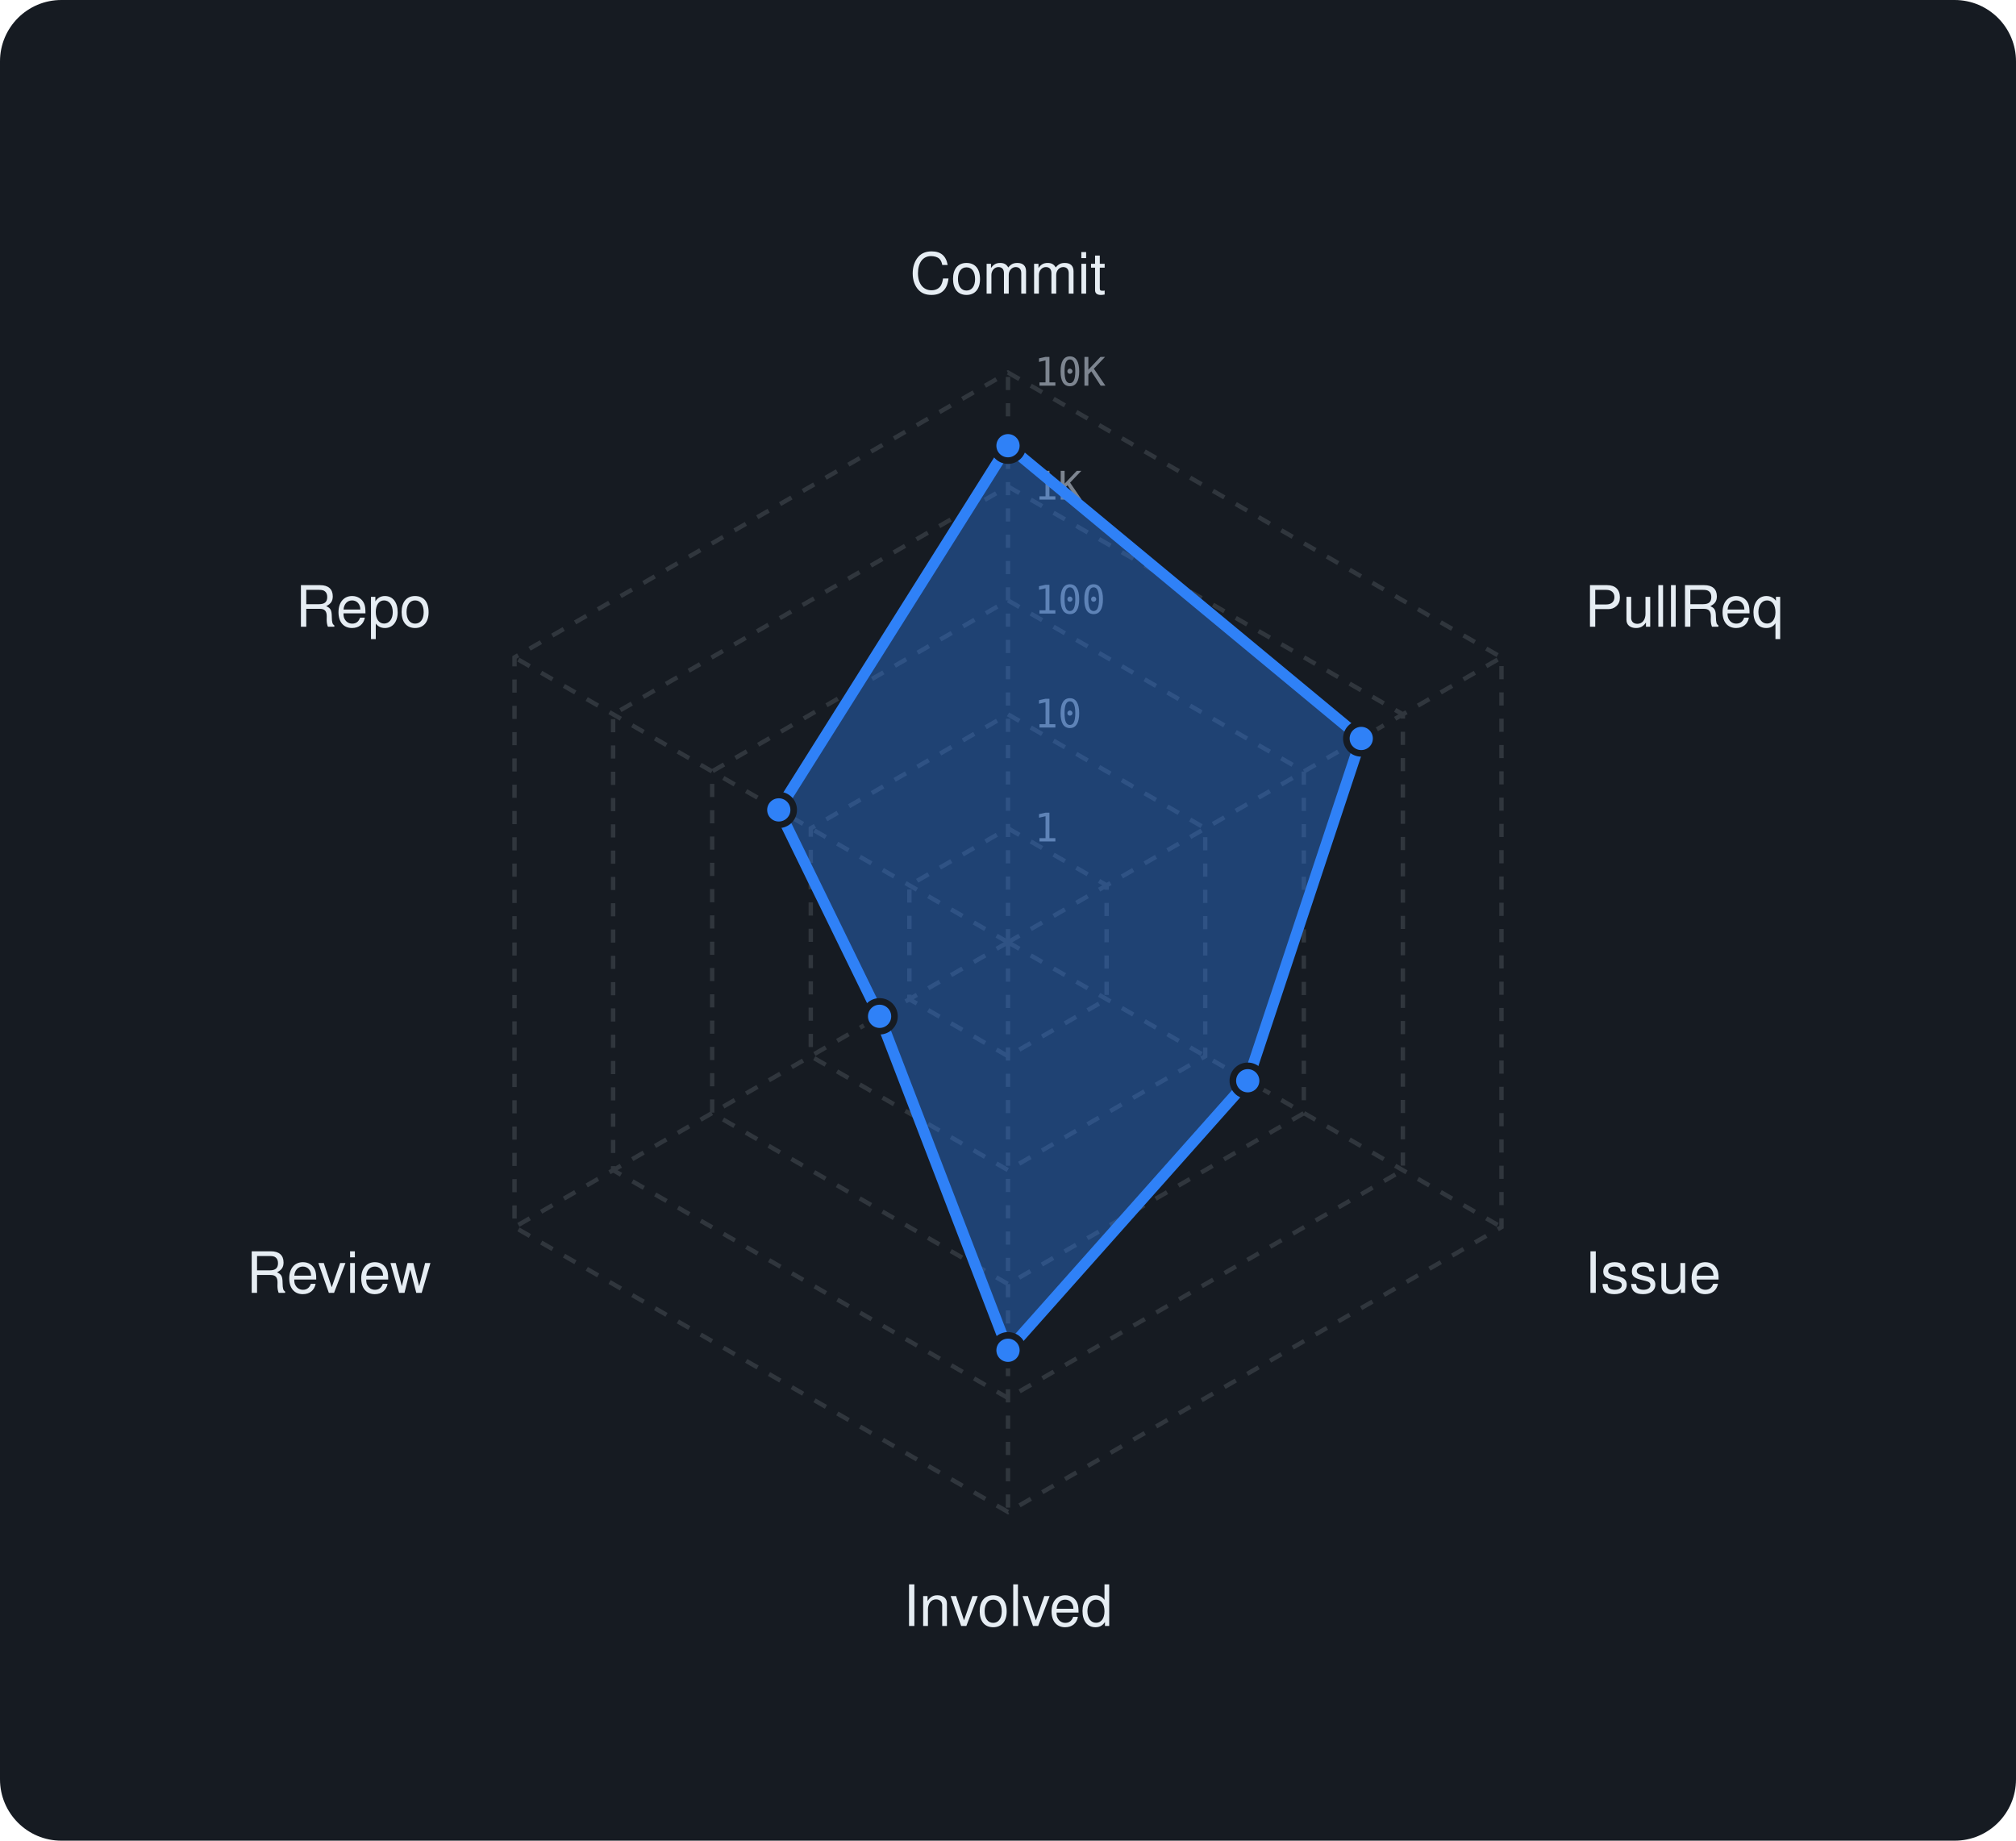
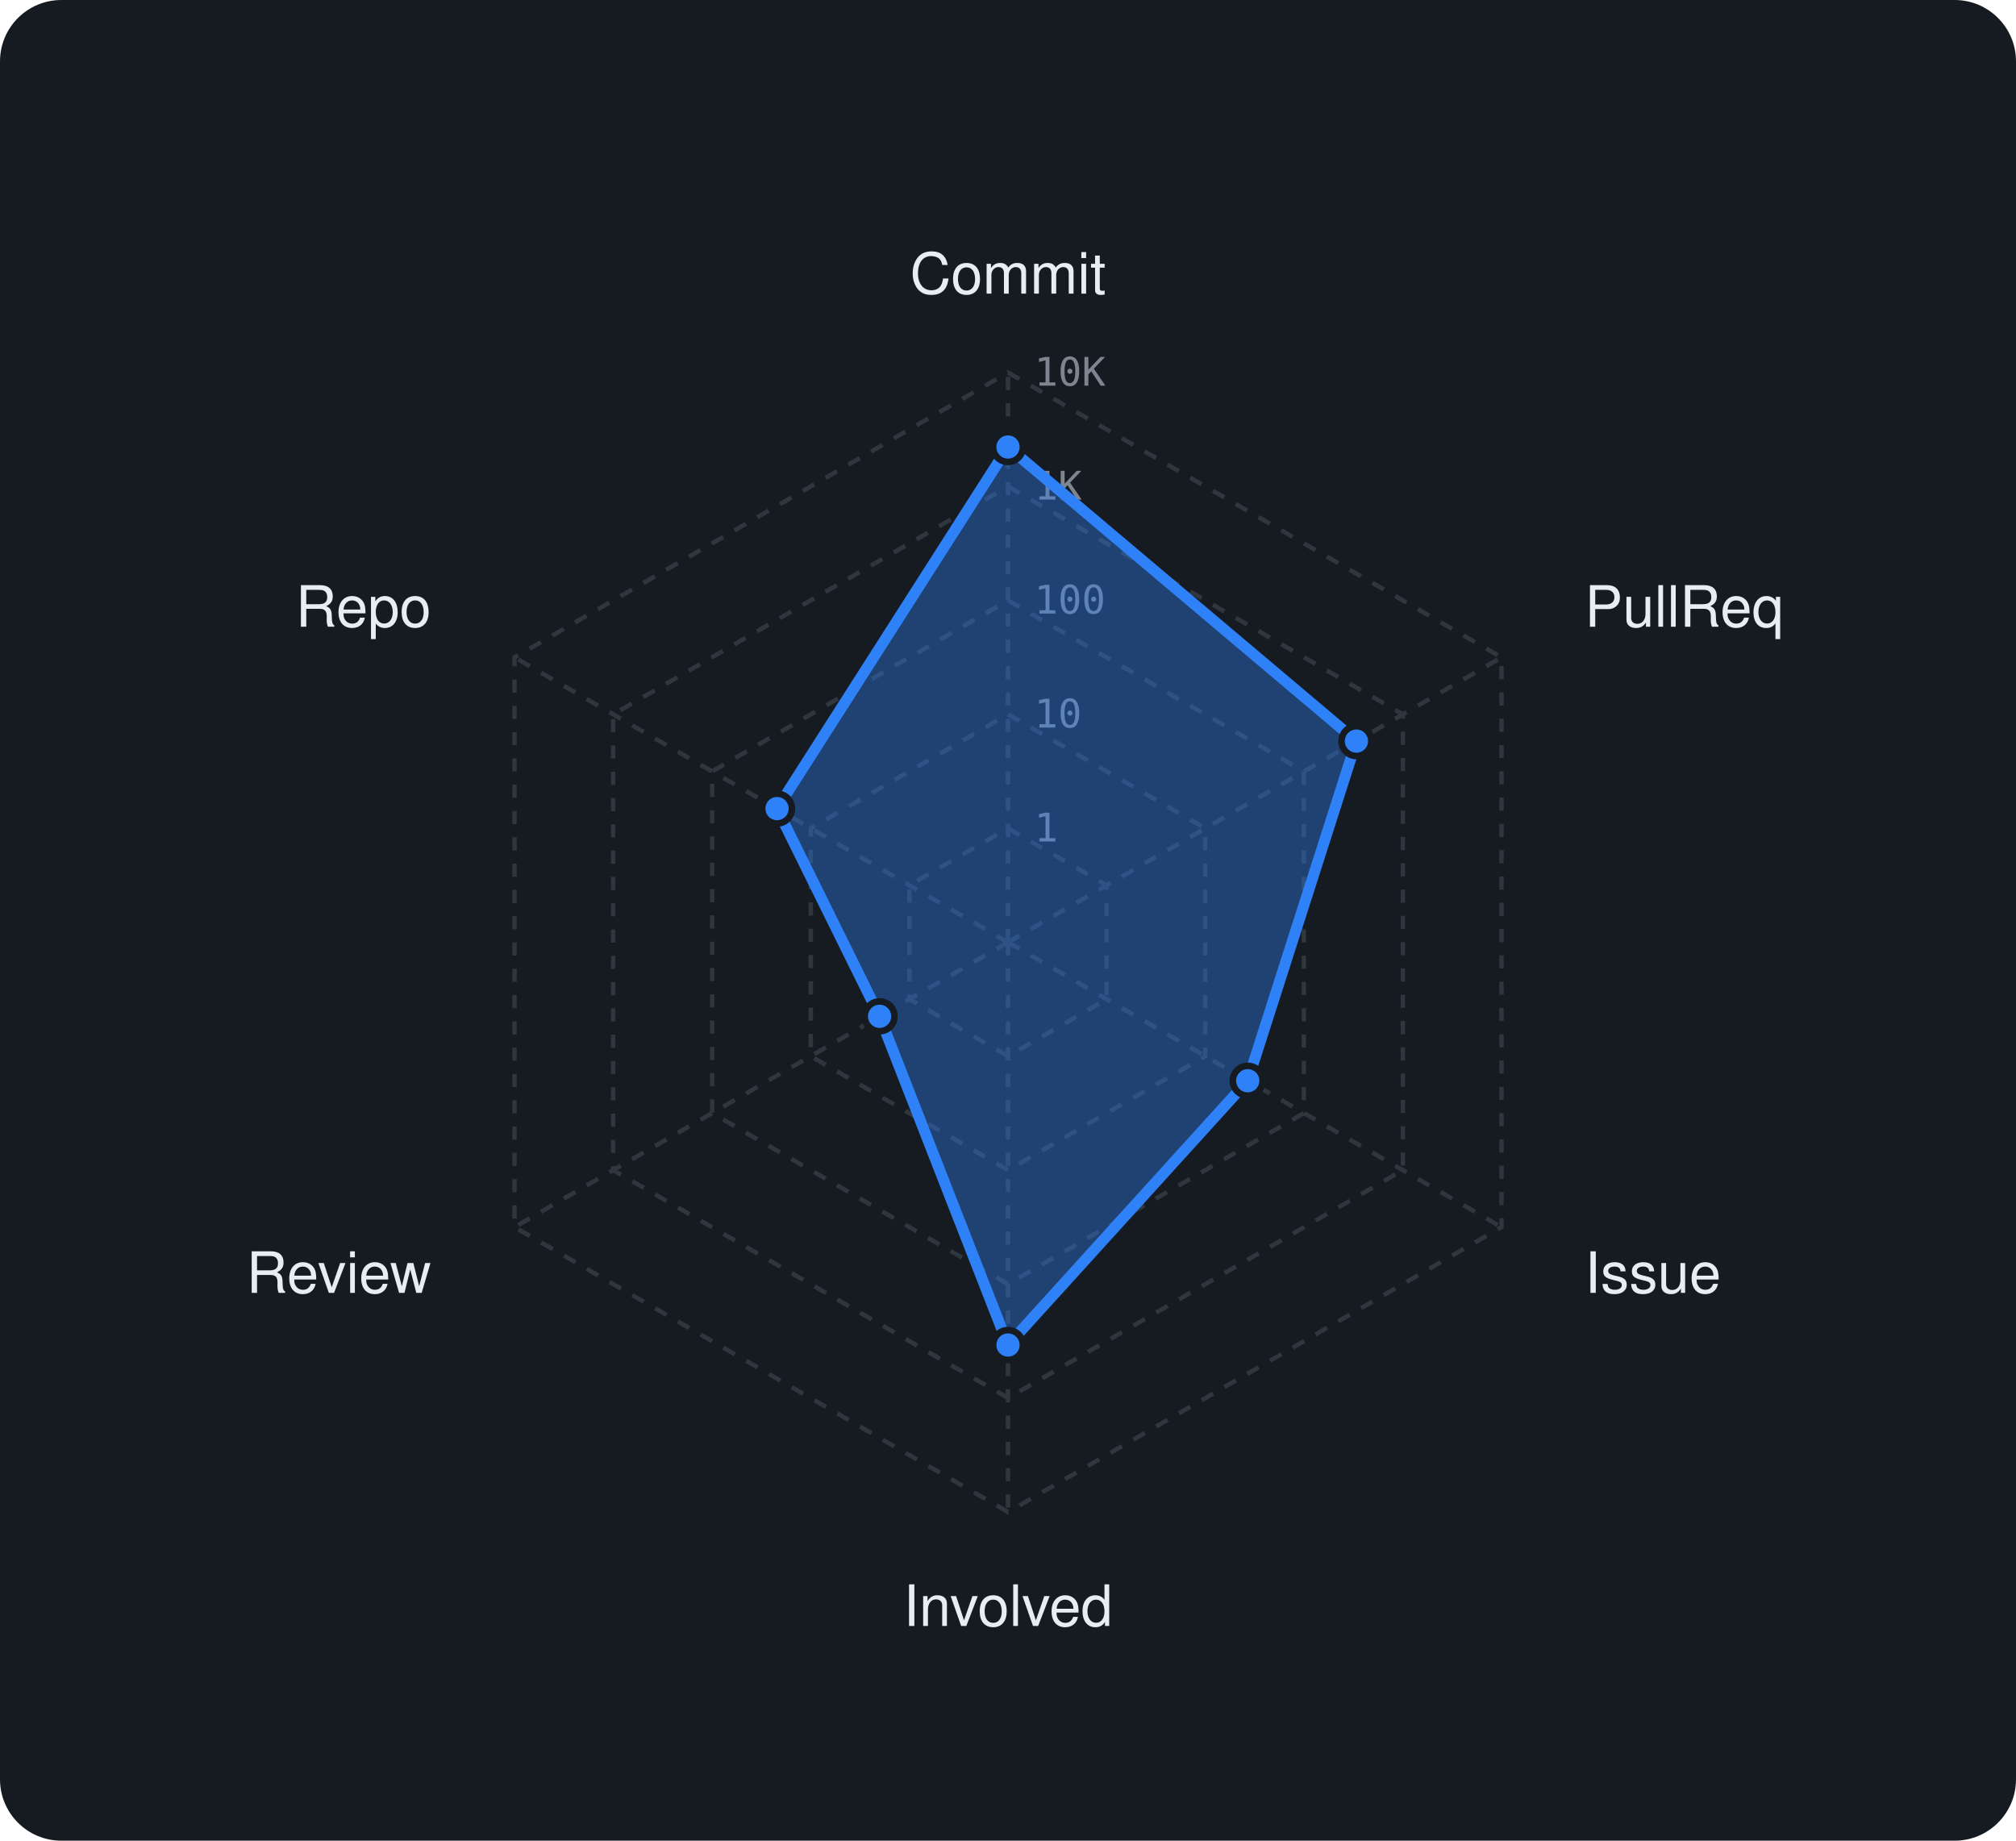
<svg xmlns="http://www.w3.org/2000/svg" viewBox="0 0 460 420" width="460" height="420" font-family="-apple-system,BlinkMacSystemFont,'Segoe UI',Helvetica,Arial,sans-serif">
  <rect width="460" height="420" rx="14" fill="#161b22" />
  <polygon points="230,189 252.5,202 252.5,228 230,241 207.5,228 207.5,202" fill="none" stroke="#30363d" stroke-width="1" stroke-dasharray="3 3" />
  <polygon points="230,163 275,189 275,241 230,267 185,241 185,189" fill="none" stroke="#30363d" stroke-width="1" stroke-dasharray="3 3" />
  <polygon points="230,137 297.5,176 297.5,254 230,293 162.5,254 162.5,176" fill="none" stroke="#30363d" stroke-width="1" stroke-dasharray="3 3" />
  <polygon points="230,111 320.1,163 320.1,267 230,319 139.9,267 139.9,163" fill="none" stroke="#30363d" stroke-width="1" stroke-dasharray="3 3" />
  <polygon points="230,85 342.6,150 342.6,280 230,345 117.4,280 117.4,150" fill="none" stroke="#30363d" stroke-width="1" stroke-dasharray="3 3" />
  <line x1="230" y1="215" x2="230" y2="85" stroke="#30363d" stroke-width="1" stroke-dasharray="3 3" />
  <line x1="230" y1="215" x2="342.6" y2="150" stroke="#30363d" stroke-width="1" stroke-dasharray="3 3" />
  <line x1="230" y1="215" x2="342.6" y2="280" stroke="#30363d" stroke-width="1" stroke-dasharray="3 3" />
  <line x1="230" y1="215" x2="230" y2="345" stroke="#30363d" stroke-width="1" stroke-dasharray="3 3" />
  <line x1="230" y1="215" x2="117.4" y2="280" stroke="#30363d" stroke-width="1" stroke-dasharray="3 3" />
  <line x1="230" y1="215" x2="117.4" y2="150" stroke="#30363d" stroke-width="1" stroke-dasharray="3 3" />
  <text x="236" y="192.0" font-size="9" font-family="monospace" fill="#7d8590">1</text>
  <text x="236" y="166.0" font-size="9" font-family="monospace" fill="#7d8590">10</text>
  <text x="236" y="140.0" font-size="9" font-family="monospace" fill="#7d8590">100</text>
  <text x="236" y="114.0" font-size="9" font-family="monospace" fill="#7d8590">1K</text>
  <text x="236" y="88.0" font-size="9" font-family="monospace" fill="#7d8590">10K</text>
  <text x="230.0" y="67.0" text-anchor="middle" font-size="13" fill="#e6edf3">Commit</text>
  <text x="361.6" y="143.0" text-anchor="start" font-size="13" fill="#e6edf3">PullReq</text>
  <text x="361.6" y="295.0" text-anchor="start" font-size="13" fill="#e6edf3">Issue</text>
  <text x="230.0" y="371.0" text-anchor="middle" font-size="13" fill="#e6edf3">Involved</text>
  <text x="98.4" y="295.0" text-anchor="end" font-size="13" fill="#e6edf3">Review</text>
  <text x="98.4" y="143.0" text-anchor="end" font-size="13" fill="#e6edf3">Repo</text>
-   <polygon points="230,101.7 310.6,168.5 284.7,246.6 230,308.1 200.7,231.9 177.7,184.8" fill="rgba(47,129,247,0.38)" stroke="#2f81f7" stroke-width="2.5" stroke-linejoin="round" />
-   <circle cx="230" cy="101.7" r="3.4" fill="#2f81f7" stroke="#161b22" stroke-width="1.5" />
-   <circle cx="310.6" cy="168.5" r="3.4" fill="#2f81f7" stroke="#161b22" stroke-width="1.5" />
+   <polygon points="230,102 309.5,169.1 284.7,246.6 230,306.9 200.7,231.9 177.3,184.5" fill="rgba(47,129,247,0.38)" stroke="#2f81f7" stroke-width="2.5" stroke-linejoin="round" />
+   <circle cx="230" cy="102" r="3.4" fill="#2f81f7" stroke="#161b22" stroke-width="1.5" />
+   <circle cx="309.5" cy="169.1" r="3.4" fill="#2f81f7" stroke="#161b22" stroke-width="1.5" />
  <circle cx="284.7" cy="246.6" r="3.4" fill="#2f81f7" stroke="#161b22" stroke-width="1.5" />
-   <circle cx="230" cy="308.1" r="3.4" fill="#2f81f7" stroke="#161b22" stroke-width="1.5" />
+   <circle cx="230" cy="306.9" r="3.4" fill="#2f81f7" stroke="#161b22" stroke-width="1.5" />
  <circle cx="200.7" cy="231.9" r="3.4" fill="#2f81f7" stroke="#161b22" stroke-width="1.5" />
-   <circle cx="177.7" cy="184.8" r="3.4" fill="#2f81f7" stroke="#161b22" stroke-width="1.5" />
+   <circle cx="177.3" cy="184.5" r="3.4" fill="#2f81f7" stroke="#161b22" stroke-width="1.5" />
</svg>
